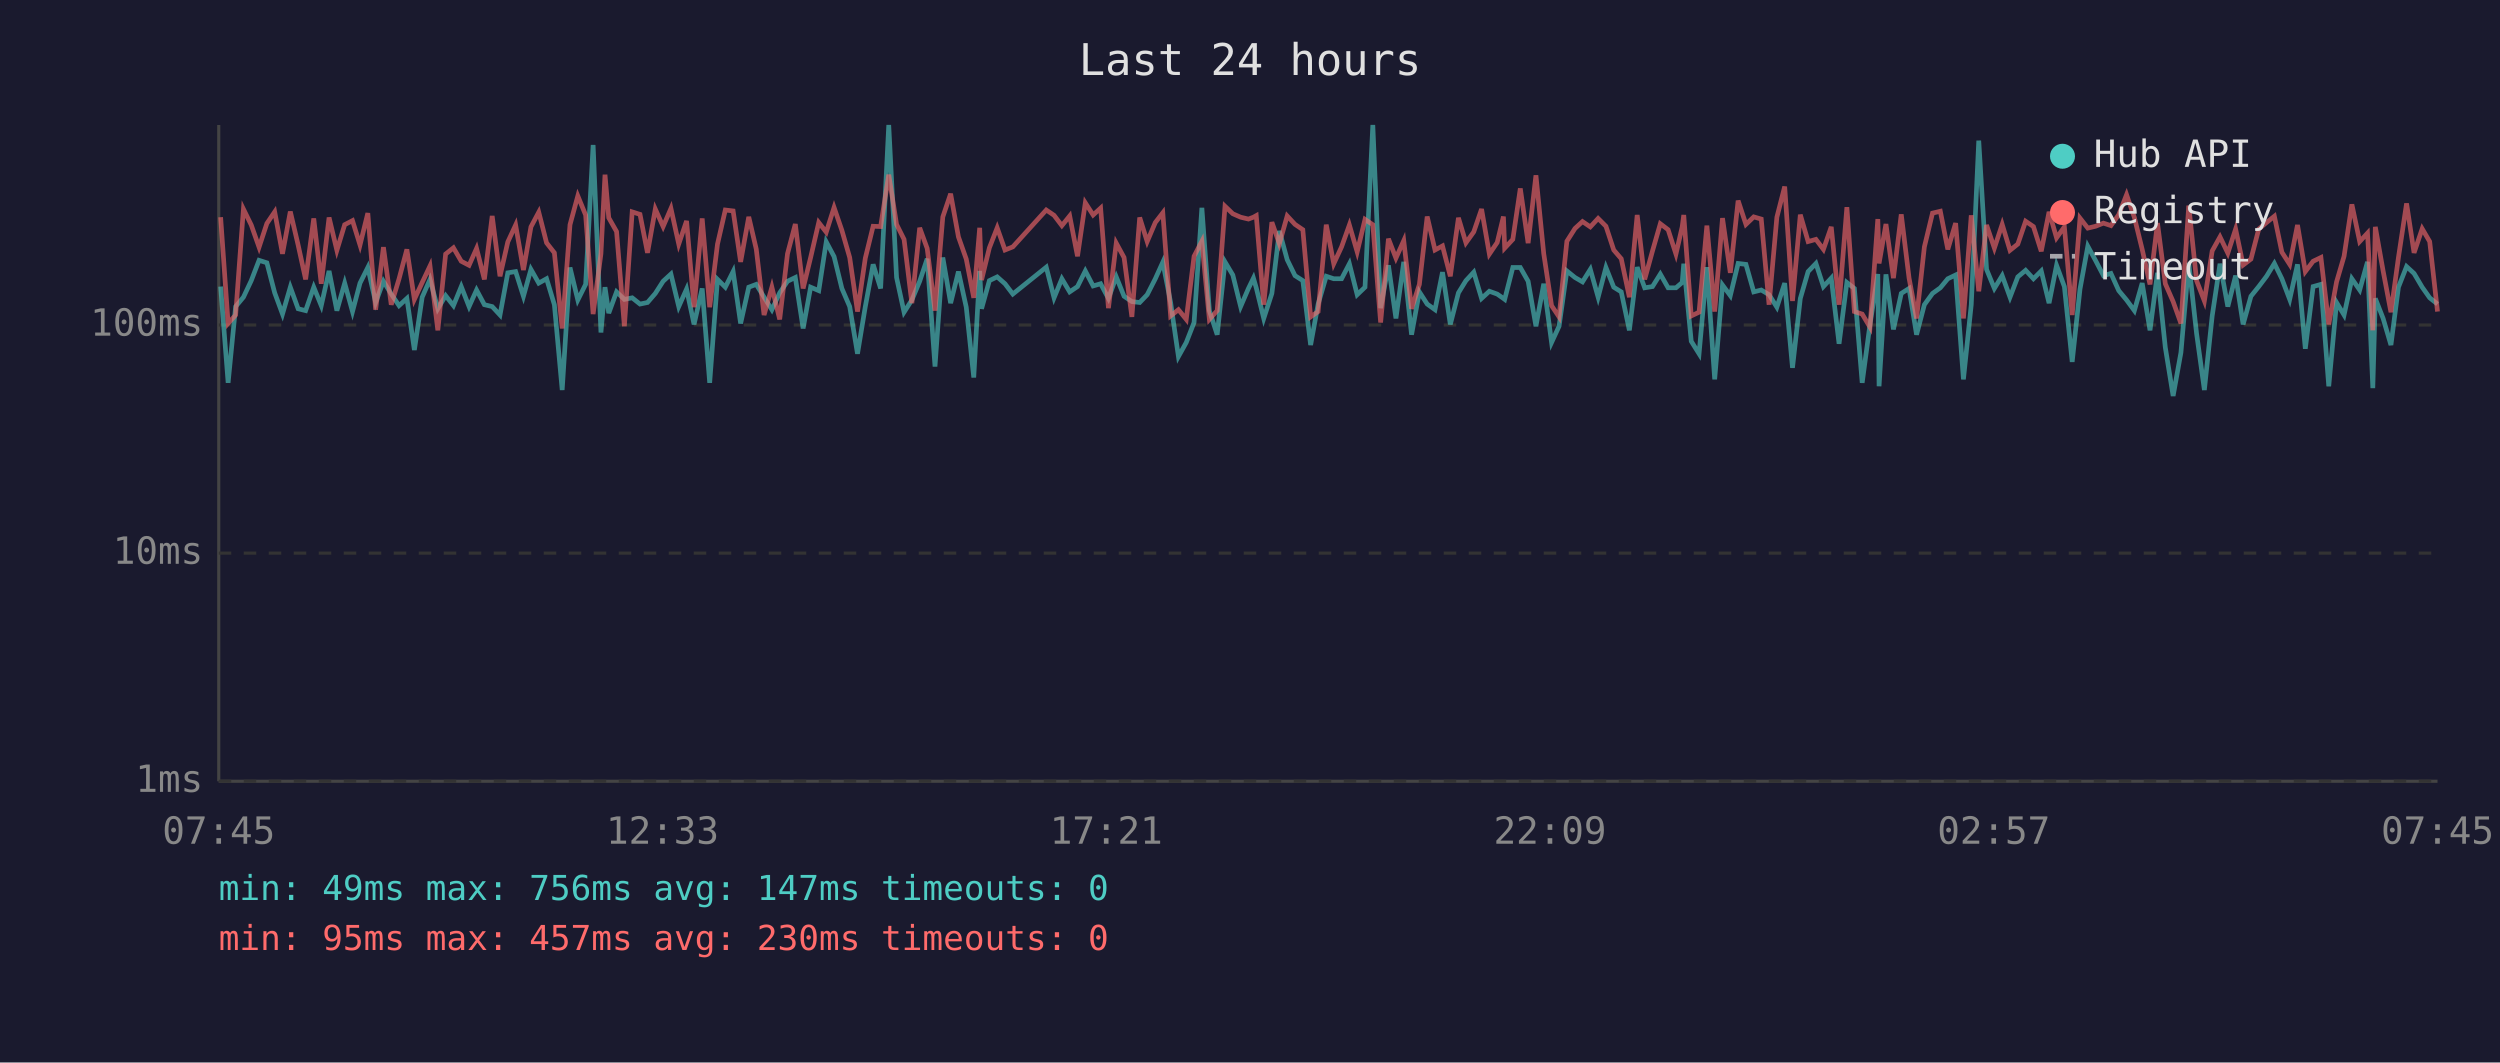
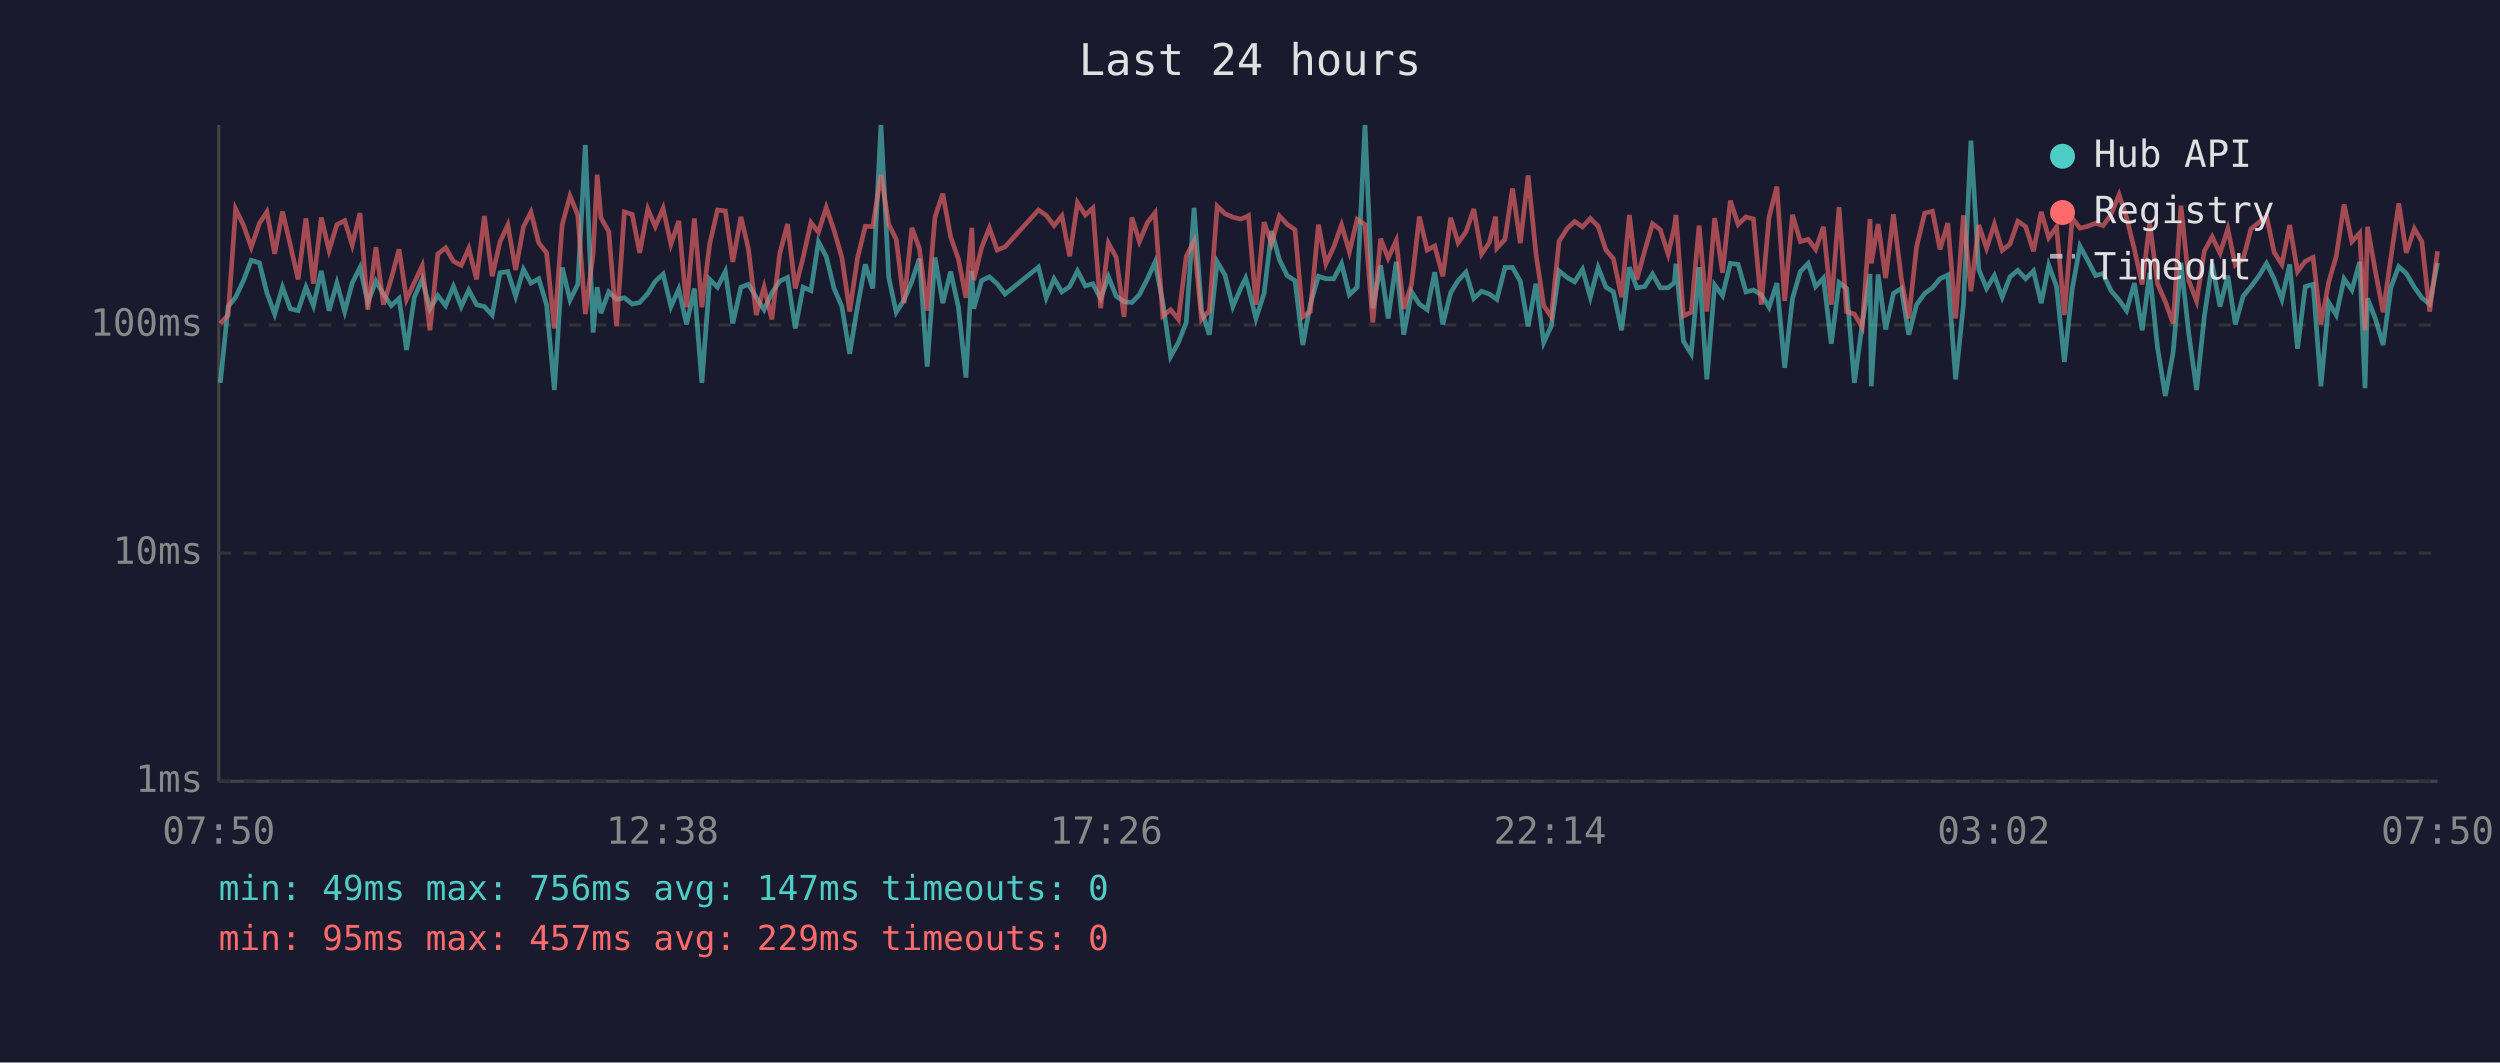
<svg xmlns="http://www.w3.org/2000/svg" viewBox="0 0 800 340" font-family="monospace" font-size="12">
  <rect width="800" height="340" fill="#1a1a2e" />
  <text x="400" y="24" fill="#e0e0e0" font-size="14" text-anchor="middle">Last 24 hours</text>
  <line x1="70" y1="40" x2="70" y2="250" stroke="#444" stroke-width="1" />
  <line x1="70" y1="250" x2="780" y2="250" stroke="#444" stroke-width="1" />
  <line x1="70" y1="250" x2="780" y2="250" stroke="#333" stroke-width="1" stroke-dasharray="4" />
  <text x="65" y="250" fill="#888" text-anchor="end" dominant-baseline="middle">1ms</text>
  <line x1="70" y1="177" x2="780" y2="177" stroke="#333" stroke-width="1" stroke-dasharray="4" />
  <text x="65" y="177" fill="#888" text-anchor="end" dominant-baseline="middle">10ms</text>
  <line x1="70" y1="104" x2="780" y2="104" stroke="#333" stroke-width="1" stroke-dasharray="4" />
  <text x="65" y="104" fill="#888" text-anchor="end" dominant-baseline="middle">100ms</text>
-   <text x="70" y="270" fill="#888" text-anchor="middle">07:45</text>
-   <text x="212" y="270" fill="#888" text-anchor="middle">12:33</text>
-   <text x="354" y="270" fill="#888" text-anchor="middle">17:21</text>
-   <text x="496" y="270" fill="#888" text-anchor="middle">22:09</text>
-   <text x="638" y="270" fill="#888" text-anchor="middle">02:57</text>
-   <text x="780" y="270" fill="#888" text-anchor="middle">07:45</text>
-   <polyline points="70.6,91.7 73.0,122.5 75.4,98.1 77.9,95.1 80.4,89.8 82.9,83.3 85.4,84.1 87.9,93.7 90.4,100.5 92.9,91.9 95.4,98.8 97.8,99.4 100.4,91.9 102.8,97.8 105.3,86.7 107.8,99.4 110.3,90.6 112.8,99.7 115.2,90.6 117.7,85.6 120.2,96.8 122.7,90.0 125.2,94.1 127.7,97.8 130.2,95.5 132.6,112.0 135.1,95.1 137.6,89.4 140.1,98.8 142.6,94.6 145.1,97.8 147.6,91.7 150.1,98.1 152.5,92.8 155.0,97.5 157.5,98.1 160.0,100.8 162.5,87.3 165.0,86.9 167.5,94.8 169.9,86.2 172.4,90.6 174.9,89.2 177.4,97.5 179.9,124.8 182.4,85.6 184.9,96.0 187.4,91.0 189.8,46.4 192.3,106.4 193.6,91.9 194.8,100.2 197.3,93.4 199.8,95.8 202.3,95.3 204.8,97.3 207.2,96.8 209.7,93.9 212.2,90.0 214.7,87.7 217.2,98.1 219.7,92.5 222.1,103.8 224.7,92.3 227.1,122.5 229.6,89.4 232.1,91.9 234.6,86.9 237.0,103.5 239.6,91.9 242.0,91.0 244.5,95.1 247.0,99.1 249.5,93.7 252.0,90.0 254.5,88.8 257.0,105.1 259.4,91.9 262.0,93.0 264.4,77.4 266.9,82.1 269.4,92.3 271.9,98.1 274.4,113.2 276.9,98.1 279.4,84.6 281.8,92.3 284.4,40.0 286.9,88.8 289.3,99.9 291.8,96.0 294.3,90.0 296.7,82.8 299.2,117.3 301.7,82.4 304.2,97.0 306.7,86.9 309.2,98.3 311.6,120.8 313.5,86.7 314.1,98.8 316.6,89.8 319.1,88.6 321.6,90.8 324.1,94.1 334.8,85.5 337.3,95.3 339.8,89.2 342.3,93.4 344.8,91.7 347.3,86.7 349.8,91.5 352.2,90.8 354.7,95.5 357.2,88.6 359.7,94.8 362.2,96.5 364.7,96.8 367.1,94.3 369.7,89.2 372.1,83.9 374.6,96.8 377.1,114.1 379.6,109.6 382.1,103.2 384.6,66.5 387.0,99.4 389.5,107.1 392.0,83.8 394.5,88.0 397.0,98.1 399.5,92.3 401.1,89.0 402.0,92.1 404.4,101.9 407.0,93.9 409.4,73.9 411.9,83.1 414.4,88.2 416.9,89.8 419.4,110.4 421.8,97.3 424.4,88.4 426.8,89.2 429.3,89.2 431.8,84.4 434.3,94.3 436.8,91.9 439.3,40.0 441.8,98.6 444.3,84.9 446.7,101.9 449.2,83.8 451.7,107.1 454.2,93.4 456.7,97.3 459.2,99.1 461.6,87.1 464.1,103.8 466.7,93.7 469.1,89.8 471.6,87.1 474.1,95.5 476.6,93.2 479.1,94.1 481.1,95.5 481.5,95.8 484.1,85.6 486.5,85.6 489.0,90.0 491.5,104.4 494.0,90.8 496.5,109.6 498.9,104.4 501.4,86.7 504.0,88.8 506.4,90.2 508.9,86.2 511.4,95.1 513.9,85.6 516.4,91.9 518.8,93.4 521.4,105.7 523.9,85.5 526.3,92.1 528.8,91.7 531.3,87.7 533.8,92.1 536.3,92.1 538.3,90.4 538.8,84.4 541.2,109.2 543.7,113.2 546.2,85.5 548.7,121.4 551.2,91.2 553.7,94.6 556.2,84.3 558.7,84.6 561.2,93.4 563.6,92.8 566.1,94.3 568.6,98.3 571.1,90.6 573.6,117.7 576.1,95.5 578.6,86.9 581.1,84.3 583.5,91.7 586.0,89.0 588.5,110.0 591.0,90.4 593.4,92.3 595.9,122.5 598.4,103.8 600.9,87.7 601.3,123.6 603.5,87.8 605.9,105.4 608.4,93.9 610.9,92.3 613.3,107.1 615.8,97.5 618.4,93.9 620.9,92.1 623.3,89.2 625.8,88.0 628.3,121.4 630.8,97.5 633.2,45.0 635.7,86.2 638.2,92.3 640.7,88.2 643.2,95.1 645.7,88.6 648.2,86.5 650.7,89.2 653.2,86.7 655.7,97.0 658.1,84.9 660.6,91.7 663.1,115.8 665.6,92.5 668.1,78.8 670.6,83.4 673.1,88.2 675.5,87.5 678.0,93.0 680.5,96.0 683.0,99.4 685.5,90.6 688.0,105.7 690.4,87.3 692.9,111.2 695.4,126.7 697.9,112.8 700.4,84.1 702.9,106.7 705.4,124.8 707.9,101.1 710.4,84.4 712.9,98.1 715.4,88.2 717.8,103.8 720.3,94.8 722.8,91.7 725.3,88.4 727.8,84.3 730.2,89.2 732.7,95.8 735.2,84.6 737.7,111.6 740.2,91.7 742.7,91.0 745.2,123.6 747.7,96.8 750.1,100.8 752.6,89.2 755.1,92.8 757.6,83.8 759.3,124.2 760.1,95.5 762.6,101.9 765.1,110.4 767.5,91.9 770.1,85.3 772.5,87.5 775.1,91.9 777.5,95.3 780.0,97.3" fill="none" stroke="#4ecdc4" stroke-width="1.5" opacity="0.6" />
-   <polyline points="70.6,69.5 73.0,103.5 75.4,100.8 77.9,66.9 80.4,72.0 82.9,79.1 85.4,71.5 87.9,67.8 90.4,81.2 92.9,67.7 95.4,78.4 97.8,89.4 100.4,69.9 102.8,90.8 105.3,69.6 107.8,80.1 110.3,71.9 112.8,70.6 115.2,78.4 117.7,68.2 120.2,99.1 122.7,79.1 125.2,97.5 127.7,89.2 130.2,79.8 132.6,95.8 135.1,90.4 137.6,85.1 140.1,105.7 142.6,81.3 145.1,79.3 147.6,83.6 150.1,84.9 152.5,79.5 155.0,89.4 157.5,69.1 160.0,88.4 162.5,77.4 165.0,72.0 167.5,86.4 169.9,72.6 172.4,67.9 174.9,77.7 177.4,80.9 179.9,105.1 182.4,71.9 184.9,62.7 187.4,68.8 189.8,100.5 192.3,81.2 193.6,55.9 194.8,69.7 197.3,74.1 199.8,104.4 202.3,67.8 204.8,68.6 207.2,80.9 209.7,66.9 212.2,72.5 214.7,66.7 217.2,78.1 219.7,70.7 222.1,98.3 224.7,69.9 227.1,98.3 229.6,78.1 232.1,67.2 234.6,67.5 237.0,83.8 239.6,69.4 242.0,79.7 244.5,100.8 247.0,91.9 249.5,102.2 252.0,81.2 254.5,71.7 257.0,92.3 259.4,82.4 262.0,71.2 264.4,74.3 266.9,66.4 269.4,73.7 271.9,82.4 274.4,99.7 276.9,82.6 279.4,72.4 281.8,72.5 284.4,55.9 286.9,71.8 289.3,76.6 291.8,97.0 294.3,72.9 296.7,79.5 299.2,99.4 301.7,69.4 304.2,62.0 306.7,75.8 309.2,82.9 311.6,95.3 313.5,72.9 314.1,89.6 316.6,79.3 319.1,72.9 321.6,80.0 324.1,79.0 334.8,67.2 337.3,68.9 339.8,72.2 342.3,69.1 344.8,82.0 347.3,64.9 349.8,68.8 352.2,66.6 354.7,98.6 357.2,77.8 359.7,82.4 362.2,101.4 364.7,69.6 367.1,77.3 369.7,71.2 372.1,68.1 374.6,101.1 377.1,99.1 379.6,102.2 382.1,82.0 384.6,77.2 387.0,102.2 389.5,99.4 392.0,66.0 394.5,68.4 397.0,69.5 399.5,70.1 401.1,69.5 402.0,69.0 404.4,97.5 407.0,71.1 409.4,78.0 411.9,69.1 414.4,71.8 416.9,73.5 419.4,101.4 421.8,99.7 424.4,71.9 426.8,84.4 429.3,79.0 431.8,72.0 434.3,80.6 436.8,70.2 439.3,71.9 441.8,103.2 444.3,76.4 446.7,82.6 449.2,77.0 451.7,98.8 454.2,91.0 456.7,69.3 459.2,80.0 461.6,78.7 464.1,88.4 466.7,69.7 469.1,77.7 471.6,74.2 474.1,66.9 476.6,81.3 479.1,77.6 481.1,69.3 481.5,79.4 484.1,76.6 486.5,60.3 489.0,77.8 491.5,56.1 494.0,81.2 496.5,97.8 498.9,101.4 501.4,77.2 504.0,73.1 506.4,70.9 508.9,72.6 511.4,69.9 513.9,72.4 516.4,80.0 518.8,82.8 521.4,95.1 523.9,68.8 526.3,89.4 528.8,80.3 531.3,71.6 533.8,73.5 536.3,81.3 538.3,72.6 538.8,68.8 541.2,101.1 543.7,99.9 546.2,72.2 548.7,99.7 551.2,69.8 553.7,87.3 556.2,64.2 558.7,71.8 561.2,69.4 563.6,70.1 566.1,97.5 568.6,69.5 571.1,59.7 573.6,96.3 576.1,68.7 578.6,77.3 581.1,76.6 583.5,79.8 586.0,72.6 588.5,97.5 591.0,66.3 593.4,99.7 595.9,100.5 598.4,104.7 600.9,70.1 601.3,84.3 603.5,71.7 605.9,89.0 608.4,68.6 610.9,89.0 613.3,101.9 615.8,79.0 618.4,68.2 620.9,67.6 623.3,79.8 625.8,71.4 628.3,101.9 630.8,68.9 633.2,93.2 635.7,72.0 638.2,79.4 640.7,71.8 643.2,80.1 645.7,78.1 648.2,70.8 650.7,72.5 653.2,80.4 655.7,67.8 658.1,76.1 660.6,72.6 663.1,100.8 665.6,69.8 668.1,73.0 670.6,72.4 673.1,71.4 675.5,72.2 678.0,68.7 680.5,62.3 683.0,69.6 685.5,79.8 688.0,91.0 690.4,71.4 692.9,90.8 695.4,96.5 697.9,103.5 700.4,65.8 702.9,89.8 705.4,96.3 707.9,80.3 710.4,75.8 712.9,81.0 715.4,73.3 717.8,84.8 720.3,82.9 722.8,73.3 725.3,71.2 727.8,69.2 730.2,80.7 732.7,84.6 735.2,72.0 737.7,86.9 740.2,83.6 742.7,82.4 745.2,103.8 747.7,90.2 750.1,82.0 752.6,65.4 755.1,77.3 757.6,74.6 759.3,105.7 760.1,72.6 762.6,86.7 765.1,99.9 767.5,82.4 770.1,65.1 772.5,80.9 775.1,73.2 777.5,77.3 780.0,99.7" fill="none" stroke="#ff6b6b" stroke-width="1.5" opacity="0.6" />
+   <text x="70" y="270" fill="#888" text-anchor="middle">07:50</text>
+   <text x="212" y="270" fill="#888" text-anchor="middle">12:38</text>
+   <text x="354" y="270" fill="#888" text-anchor="middle">17:26</text>
+   <text x="496" y="270" fill="#888" text-anchor="middle">22:14</text>
+   <text x="638" y="270" fill="#888" text-anchor="middle">03:02</text>
+   <text x="780" y="270" fill="#888" text-anchor="middle">07:50</text>
+   <polyline points="70.5,122.5 73.0,98.1 75.4,95.1 77.9,89.8 80.4,83.3 83.0,84.1 85.4,93.7 87.9,100.5 90.4,91.9 92.9,98.8 95.4,99.4 97.9,91.9 100.3,97.8 102.8,86.7 105.3,99.4 107.8,90.6 110.3,99.7 112.7,90.6 115.2,85.6 117.7,96.8 120.3,90.0 122.7,94.1 125.2,97.8 127.7,95.5 130.1,112.0 132.6,95.1 135.1,89.4 137.6,98.8 140.1,94.6 142.6,97.8 145.1,91.7 147.6,98.1 150.0,92.8 152.5,97.5 155.0,98.1 157.5,100.8 160.0,87.3 162.5,86.9 165.0,94.8 167.5,86.2 169.9,90.6 172.4,89.2 174.9,97.5 177.4,124.8 179.9,85.6 182.4,96.0 184.9,91.0 187.3,46.4 189.8,106.4 191.1,91.9 192.3,100.2 194.8,93.4 197.3,95.8 199.8,95.3 202.3,97.3 204.7,96.8 207.3,93.9 209.7,90.0 212.2,87.7 214.7,98.1 217.2,92.5 219.7,103.8 222.2,92.3 224.6,122.5 227.1,89.4 229.6,91.9 232.1,86.9 234.5,103.5 237.1,91.9 239.5,91.0 242.0,95.1 244.5,99.1 247.0,93.7 249.5,90.0 252.0,88.8 254.5,105.1 257.0,91.9 259.5,93.0 261.9,77.4 264.4,82.1 266.9,92.3 269.4,98.1 271.9,113.2 274.4,98.1 276.9,84.6 279.3,92.3 281.9,40.0 284.4,88.8 286.8,99.9 289.3,96.0 291.8,90.0 294.2,82.8 296.7,117.3 299.2,82.4 301.7,97.0 304.2,86.9 306.7,98.3 309.1,120.8 311.0,86.7 311.6,98.8 314.1,89.8 316.6,88.6 319.1,90.8 321.6,94.1 332.3,85.5 334.8,95.3 337.3,89.2 339.8,93.4 342.3,91.7 344.8,86.7 347.3,91.5 349.7,90.8 352.2,95.5 354.7,88.6 357.2,94.8 359.7,96.5 362.2,96.8 364.6,94.3 367.2,89.2 369.6,83.9 372.1,96.8 374.6,114.1 377.1,109.6 379.6,103.2 382.1,66.5 384.5,99.4 387.0,107.1 389.5,83.8 392.0,88.0 394.5,98.1 397.0,92.3 398.6,89.0 399.5,92.1 401.9,101.9 404.5,93.9 406.9,73.9 409.4,83.1 411.9,88.2 414.4,89.8 416.9,110.4 419.3,97.3 421.9,88.4 424.3,89.2 426.8,89.2 429.3,84.4 431.8,94.3 434.3,91.9 436.8,40.0 439.3,98.6 441.8,84.9 444.2,101.9 446.8,83.8 449.2,107.1 451.7,93.4 454.2,97.3 456.7,99.1 459.1,87.1 461.7,103.8 464.2,93.7 466.6,89.8 469.1,87.1 471.6,95.5 474.1,93.2 476.6,94.1 478.6,95.5 479.0,95.8 481.6,85.6 484.0,85.6 486.5,90.0 489.0,104.4 491.5,90.8 494.0,109.6 496.4,104.4 498.9,86.7 501.5,88.8 503.9,90.2 506.4,86.2 508.9,95.1 511.4,85.6 513.9,91.9 516.3,93.4 518.9,105.7 521.4,85.5 523.8,92.1 526.3,91.7 528.8,87.7 531.3,92.1 533.8,92.1 535.8,90.4 536.3,84.4 538.7,109.2 541.2,113.2 543.7,85.5 546.2,121.4 548.7,91.2 551.2,94.6 553.7,84.3 556.2,84.6 558.7,93.4 561.1,92.8 563.6,94.3 566.1,98.3 568.6,90.6 571.1,117.7 573.6,95.5 576.1,86.9 578.6,84.3 581.0,91.7 583.5,89.0 586.0,110.0 588.5,90.4 590.9,92.3 593.4,122.5 595.9,103.8 598.4,87.7 598.8,123.6 601.0,87.8 603.4,105.4 605.9,93.9 608.4,92.3 610.8,107.1 613.3,97.5 615.9,93.9 618.4,92.1 620.8,89.2 623.3,88.0 625.8,121.4 628.3,97.5 630.7,45.0 633.2,86.2 635.7,92.3 638.2,88.2 640.7,95.1 643.2,88.6 645.7,86.5 648.2,89.2 650.7,86.7 653.2,97.0 655.6,84.9 658.1,91.7 660.6,115.8 663.1,92.5 665.6,78.8 668.1,83.4 670.6,88.2 673.0,87.5 675.5,93.0 678.1,96.0 680.5,99.4 683.0,90.6 685.5,105.7 687.9,87.3 690.4,111.2 692.9,126.7 695.4,112.8 697.9,84.1 700.4,106.7 702.9,124.8 705.4,101.1 707.9,84.4 710.4,98.1 712.9,88.2 715.3,103.8 717.8,94.8 720.3,91.7 722.8,88.4 725.3,84.3 727.7,89.2 730.2,95.8 732.7,84.6 735.2,111.6 737.7,91.7 740.2,91.0 742.7,123.6 745.2,96.8 747.6,100.8 750.1,89.2 752.6,92.8 755.1,83.8 756.8,124.2 757.6,95.5 760.1,101.9 762.6,110.4 765.1,91.9 767.6,85.3 770.0,87.5 772.6,91.9 775.0,95.3 777.5,97.3 780.0,84.1" fill="none" stroke="#4ecdc4" stroke-width="1.5" opacity="0.6" />
+   <polyline points="70.5,103.5 73.0,100.8 75.4,66.9 77.9,72.0 80.4,79.1 83.0,71.5 85.4,67.8 87.9,81.2 90.4,67.7 92.9,78.4 95.4,89.4 97.9,69.9 100.3,90.8 102.8,69.6 105.3,80.1 107.8,71.9 110.3,70.6 112.7,78.4 115.2,68.2 117.7,99.1 120.3,79.1 122.7,97.5 125.2,89.2 127.7,79.8 130.1,95.8 132.6,90.4 135.1,85.1 137.6,105.7 140.1,81.3 142.6,79.3 145.1,83.6 147.6,84.9 150.0,79.5 152.5,89.4 155.0,69.1 157.5,88.4 160.0,77.4 162.5,72.0 165.0,86.4 167.5,72.6 169.9,67.9 172.4,77.7 174.9,80.9 177.4,105.1 179.9,71.9 182.4,62.7 184.9,68.8 187.3,100.5 189.8,81.2 191.1,55.9 192.3,69.7 194.8,74.1 197.3,104.4 199.8,67.8 202.3,68.6 204.7,80.9 207.3,66.9 209.7,72.5 212.2,66.7 214.7,78.1 217.2,70.7 219.7,98.3 222.2,69.9 224.6,98.3 227.1,78.1 229.6,67.2 232.1,67.5 234.5,83.8 237.1,69.4 239.5,79.7 242.0,100.8 244.5,91.9 247.0,102.2 249.5,81.2 252.0,71.7 254.5,92.3 257.0,82.4 259.5,71.2 261.9,74.3 264.4,66.4 266.9,73.7 269.4,82.4 271.9,99.7 274.4,82.6 276.9,72.4 279.3,72.5 281.9,55.9 284.4,71.8 286.8,76.6 289.3,97.0 291.8,72.9 294.2,79.5 296.7,99.4 299.2,69.4 301.7,62.0 304.2,75.8 306.7,82.9 309.1,95.3 311.0,72.9 311.6,89.6 314.1,79.3 316.6,72.9 319.1,80.0 321.6,79.0 332.3,67.2 334.8,68.9 337.3,72.2 339.8,69.1 342.3,82.0 344.8,64.9 347.3,68.8 349.7,66.6 352.2,98.6 354.7,77.8 357.2,82.4 359.7,101.4 362.2,69.6 364.6,77.3 367.2,71.2 369.6,68.1 372.1,101.1 374.6,99.1 377.1,102.2 379.6,82.0 382.1,77.2 384.5,102.2 387.0,99.4 389.5,66.0 392.0,68.4 394.5,69.5 397.0,70.1 398.6,69.5 399.5,69.0 401.9,97.5 404.5,71.1 406.9,78.0 409.4,69.1 411.9,71.8 414.4,73.5 416.9,101.4 419.3,99.7 421.9,71.9 424.3,84.4 426.8,79.0 429.3,72.0 431.8,80.6 434.3,70.2 436.8,71.9 439.3,103.2 441.8,76.4 444.2,82.6 446.8,77.0 449.2,98.8 451.7,91.0 454.2,69.3 456.7,80.0 459.1,78.7 461.7,88.4 464.2,69.7 466.6,77.7 469.1,74.2 471.6,66.9 474.1,81.3 476.6,77.6 478.6,69.3 479.0,79.4 481.6,76.6 484.0,60.3 486.5,77.8 489.0,56.1 491.5,81.2 494.0,97.8 496.4,101.4 498.9,77.2 501.5,73.1 503.9,70.9 506.4,72.6 508.9,69.9 511.4,72.4 513.9,80.0 516.3,82.8 518.9,95.1 521.4,68.8 523.8,89.4 526.3,80.3 528.8,71.6 531.3,73.5 533.8,81.3 535.8,72.6 536.3,68.8 538.7,101.1 541.2,99.9 543.7,72.2 546.2,99.7 548.7,69.8 551.2,87.3 553.7,64.2 556.2,71.8 558.7,69.4 561.1,70.1 563.6,97.5 566.1,69.5 568.6,59.7 571.1,96.3 573.6,68.7 576.1,77.3 578.6,76.6 581.0,79.8 583.5,72.6 586.0,97.5 588.5,66.3 590.9,99.7 593.4,100.5 595.9,104.7 598.4,70.1 598.8,84.3 601.0,71.7 603.4,89.0 605.9,68.6 608.4,89.0 610.8,101.9 613.3,79.0 615.9,68.2 618.4,67.6 620.8,79.8 623.3,71.4 625.8,101.9 628.3,68.9 630.7,93.2 633.2,72.0 635.7,79.4 638.2,71.8 640.7,80.1 643.2,78.1 645.7,70.8 648.2,72.5 650.7,80.4 653.2,67.8 655.6,76.1 658.1,72.6 660.6,100.8 663.1,69.8 665.6,73.0 668.1,72.4 670.6,71.4 673.0,72.2 675.5,68.7 678.1,62.3 680.5,69.6 683.0,79.8 685.5,91.0 687.9,71.4 690.4,90.8 692.9,96.5 695.4,103.5 697.9,65.8 700.4,89.8 702.9,96.3 705.4,80.3 707.9,75.8 710.4,81.0 712.9,73.3 715.3,84.8 717.8,82.9 720.3,73.3 722.8,71.2 725.3,69.2 727.7,80.7 730.2,84.6 732.7,72.0 735.2,86.9 737.7,83.6 740.2,82.4 742.7,103.8 745.2,90.2 747.6,82.0 750.1,65.4 752.6,77.3 755.1,74.6 756.8,105.7 757.6,72.6 760.1,86.7 762.6,99.9 765.1,82.4 767.6,65.1 770.0,80.9 772.6,73.2 775.0,77.3 777.5,99.7 780.0,80.4" fill="none" stroke="#ff6b6b" stroke-width="1.5" opacity="0.6" />
  <circle cx="660" cy="50" r="4" fill="#4ecdc4" />
  <text x="670" y="50" fill="#e0e0e0" dominant-baseline="middle">Hub API</text>
  <circle cx="660" cy="68" r="4" fill="#ff6b6b" />
  <text x="670" y="68" fill="#e0e0e0" dominant-baseline="middle">Registry</text>
  <line x1="656" y1="82" x2="664" y2="82" stroke="#e0e0e0" stroke-width="1.5" stroke-dasharray="4,3" opacity="0.7" />
  <text x="670" y="86" fill="#e0e0e0" dominant-baseline="middle">Timeout</text>
  <text x="70" y="288" fill="#4ecdc4" font-size="11">min: 49ms  max: 756ms  avg: 147ms  timeouts: 0</text>
-   <text x="70" y="304" fill="#ff6b6b" font-size="11">min: 95ms  max: 457ms  avg: 230ms  timeouts: 0</text>
+   <text x="70" y="304" fill="#ff6b6b" font-size="11">min: 95ms  max: 457ms  avg: 229ms  timeouts: 0</text>
</svg>
